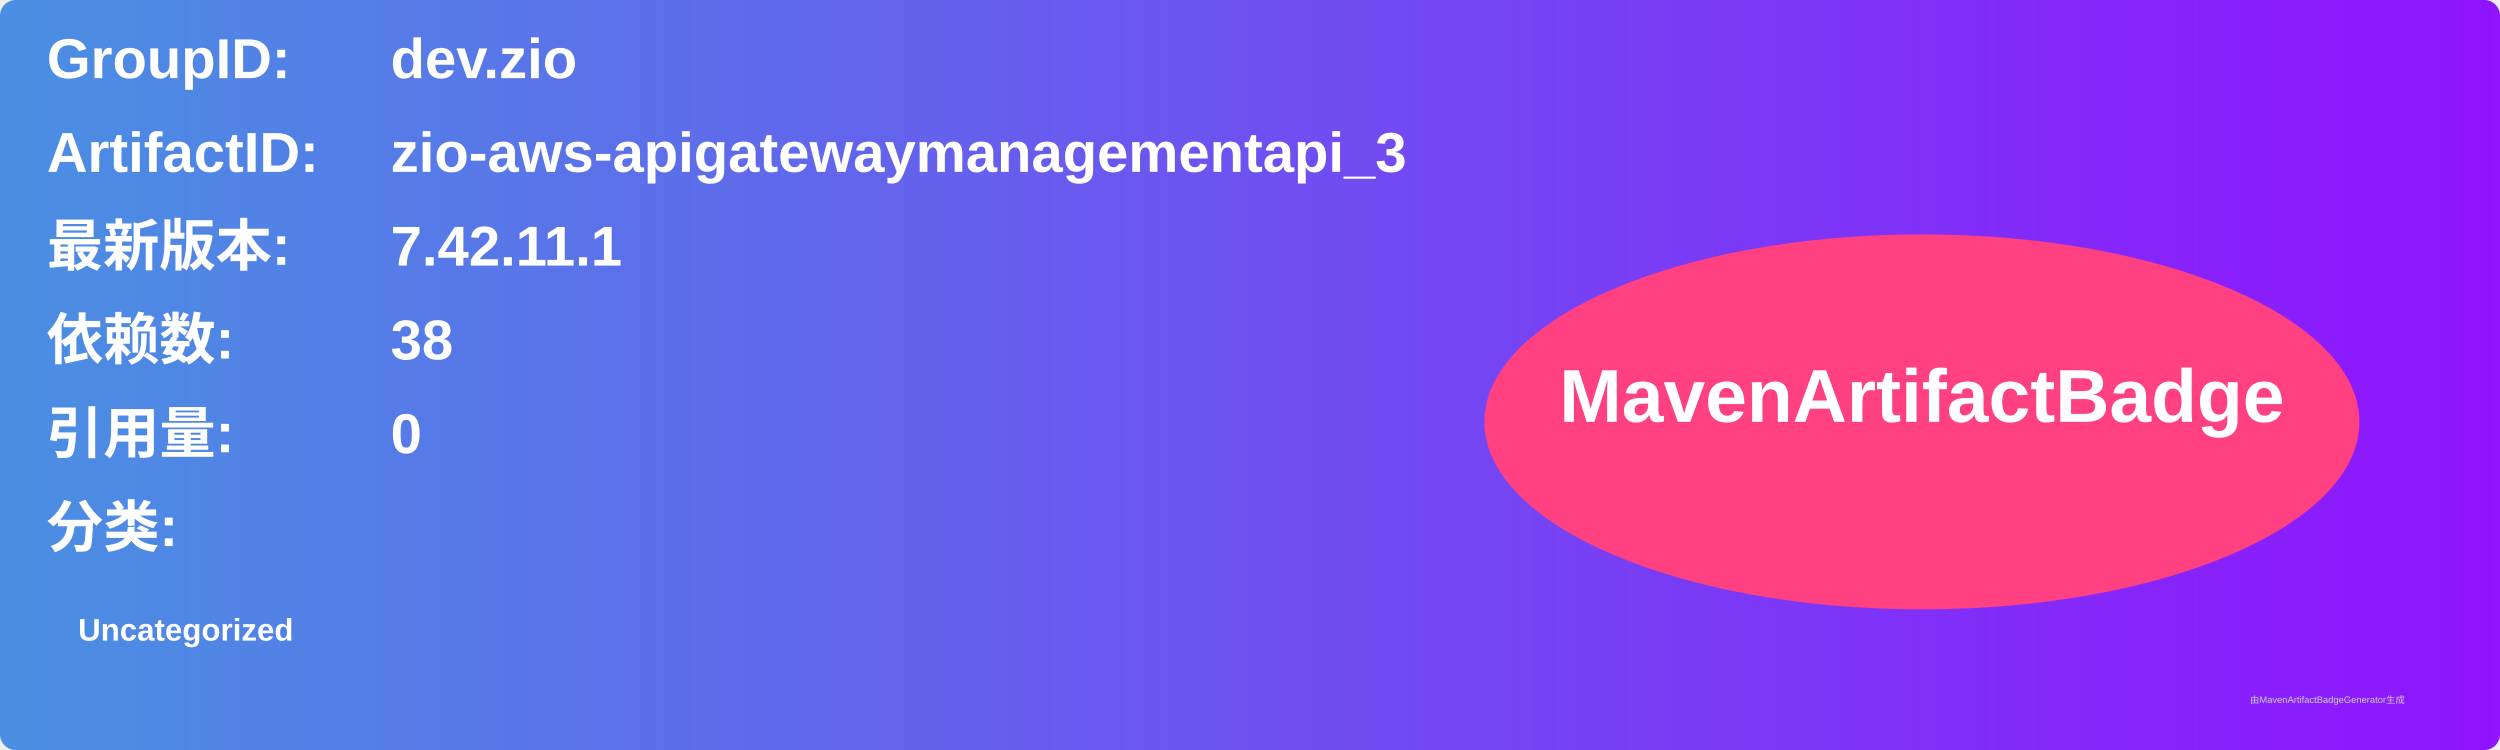
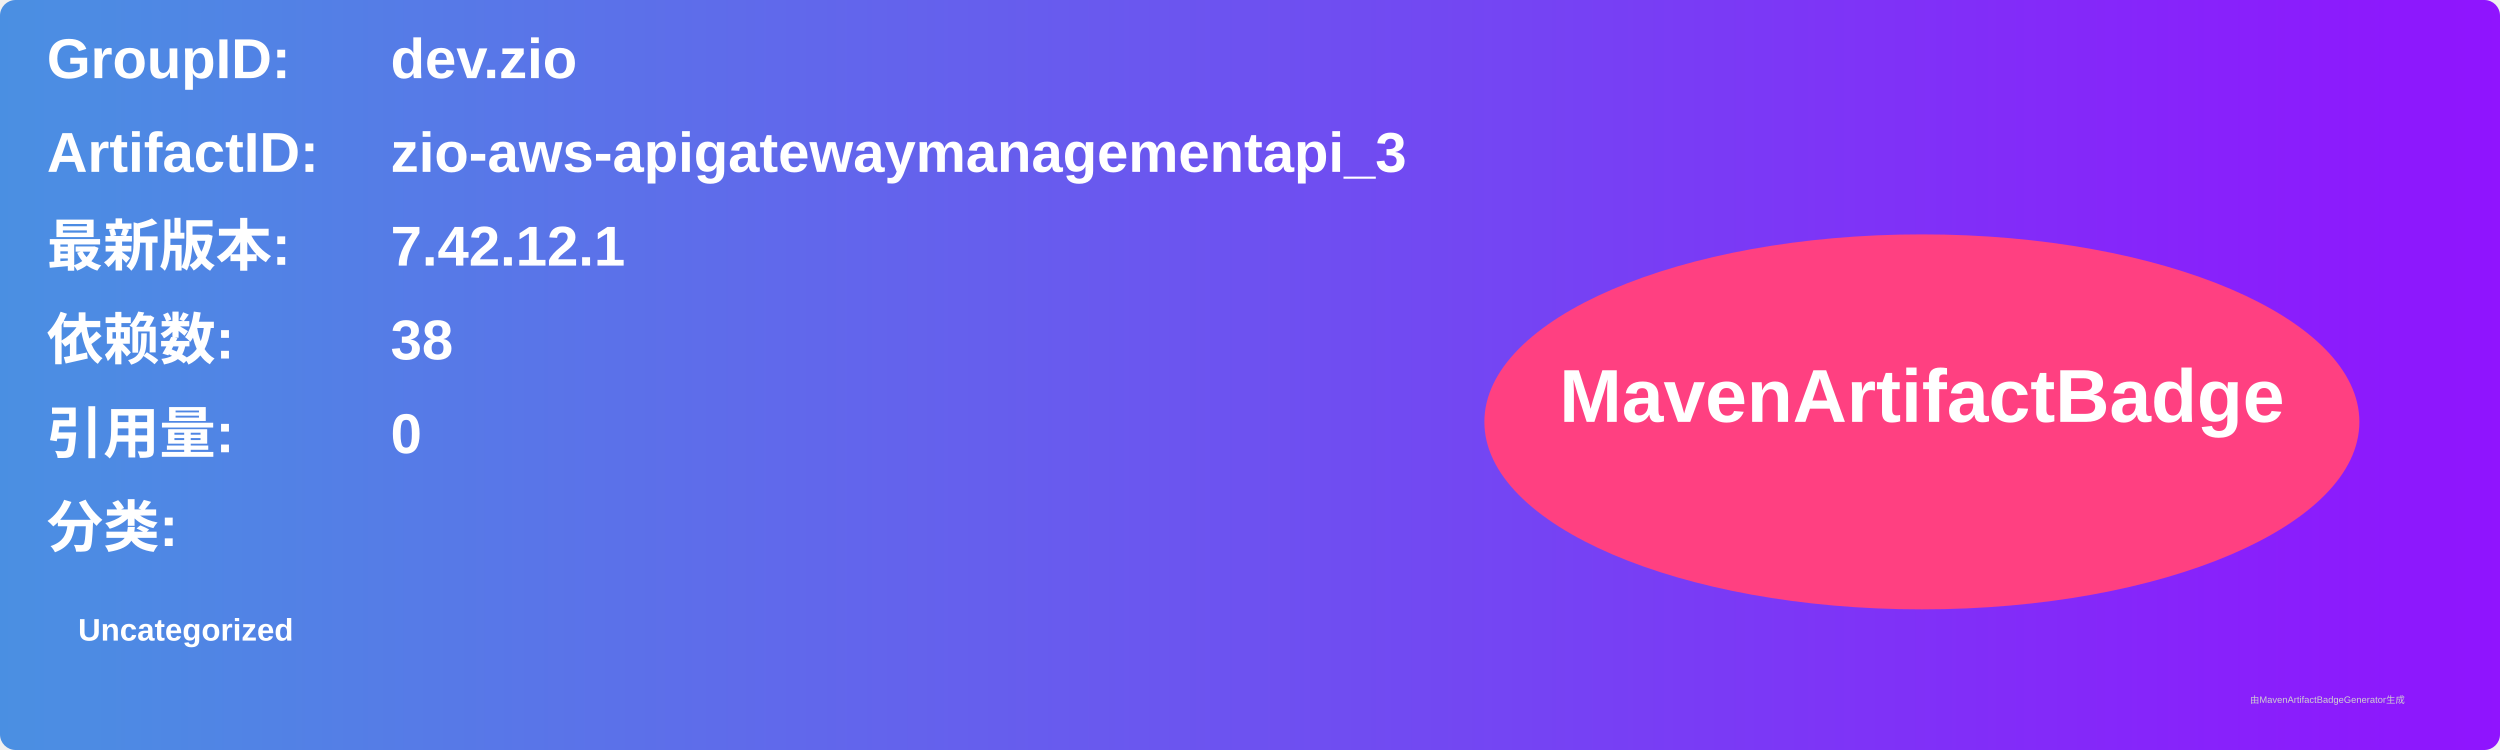
<svg xmlns="http://www.w3.org/2000/svg" width="800" height="240" viewBox="0 0 800 240">
  <linearGradient id="grad" x1="0%" y1="0%" x2="100%" y2="0%">
    <stop offset="0%" stop-color="#4a90e2" />
    <stop offset="100%" stop-color="#9013fe" />
  </linearGradient>
  <rect width="100%" height="100%" rx="5" ry="5" fill="url(#grad)" />
  <g transform="translate(15, 15)">
    <text x="0" y="10" font-family="Arial" font-size="18" fill="white" font-weight="bold" width="260">GroupID:</text>
    <text x="110" y="10" font-family="Arial" font-size="18" fill="white" font-weight="bold" width="460">dev.zio</text>
    <text x="0" y="40" font-family="Arial" font-size="18" fill="white" font-weight="bold" width="260">ArtifactID:</text>
    <text x="110" y="40" font-family="Arial" font-size="18" fill="white" font-weight="bold" width="460">zio-aws-apigatewaymanagementapi_3</text>
    <text x="0" y="70" font-family="Arial" font-size="18" fill="white" font-weight="bold">最新版本:</text>
    <text x="110" y="70" font-family="Arial" font-size="18" fill="white" font-weight="bold">
-       <tspan font-weight="bold">7.42.11.1</tspan>
+       <tspan font-weight="bold">7.42.12.1</tspan>
    </text>
    <text x="0" y="100" font-family="Arial" font-size="18" fill="white" font-weight="bold">依赖数: </text>
    <text x="110" y="100" font-family="Arial" font-size="18" fill="white">
      <tspan font-weight="bold">38</tspan>
    </text>
    <text x="0" y="130" font-family="Arial" font-size="18" fill="white" font-weight="bold">引用量: </text>
    <text x="110" y="130" font-family="Arial" font-size="18" fill="white">
      <tspan font-weight="bold">0</tspan>
    </text>
    <text x="0" y="160" font-family="Arial" font-size="18" fill="white" font-weight="bold">分类:</text>
    <text x="10" y="190" font-family="Arial" font-size="10" fill="white">
      <tspan font-weight="bold">Uncategorized</tspan>
    </text>
    <ellipse cx="600" cy="120" rx="140" ry="60" fill="#ff4081" />
    <text x="600" y="120" text-anchor="middle" font-family="Arial" font-size="24" fill="white" font-weight="bold">MavenArtifactBadge</text>
  </g>
  <text x="720" y="225" font-family="Arial" font-size="3" fill="#d0d0d0">由MavenArtifactBadgeGenerator生成</text>
</svg>
